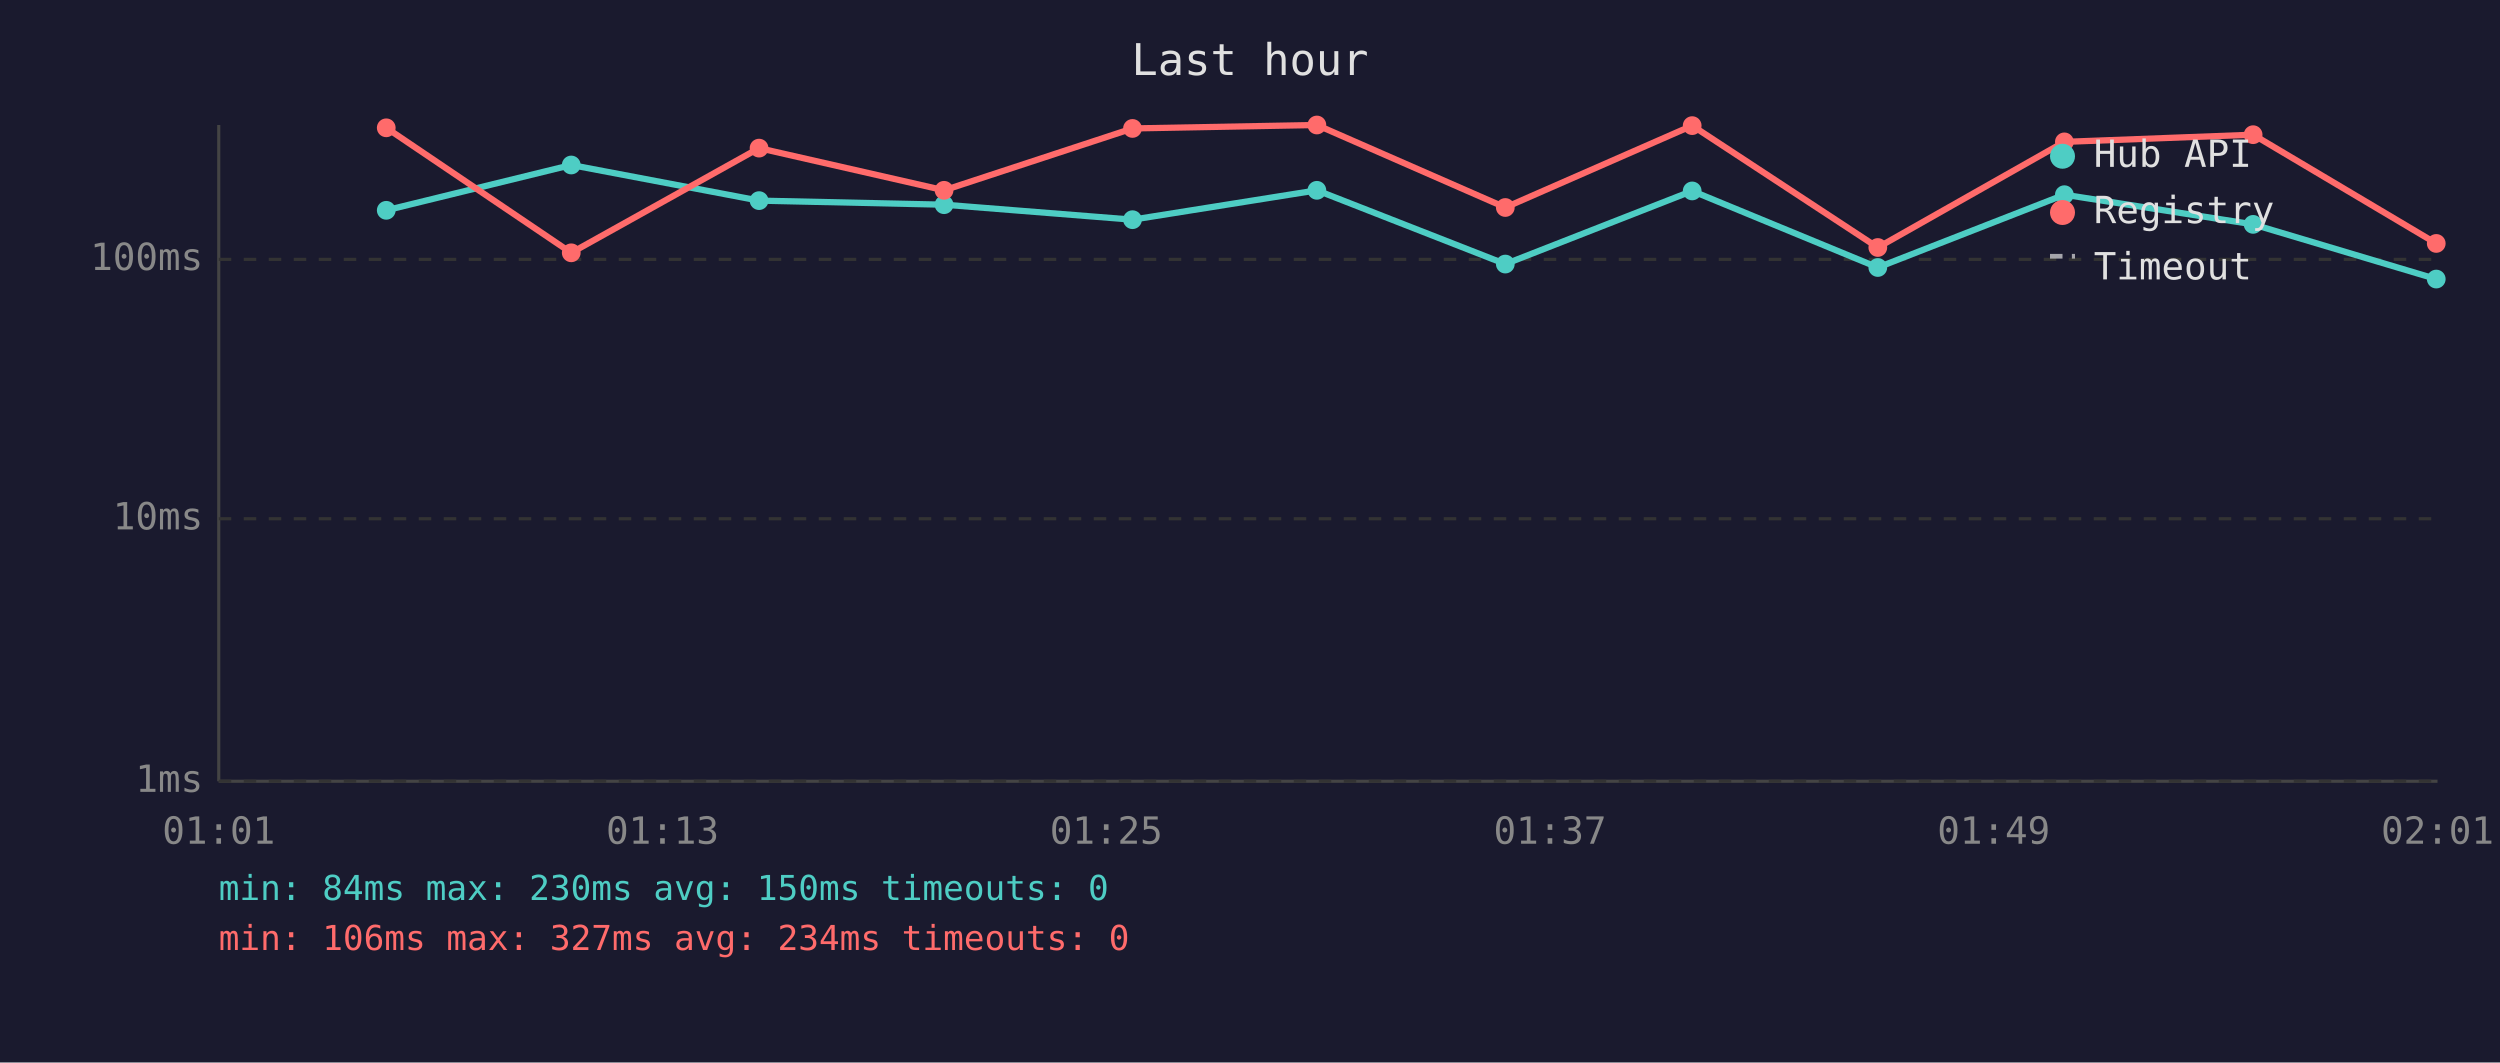
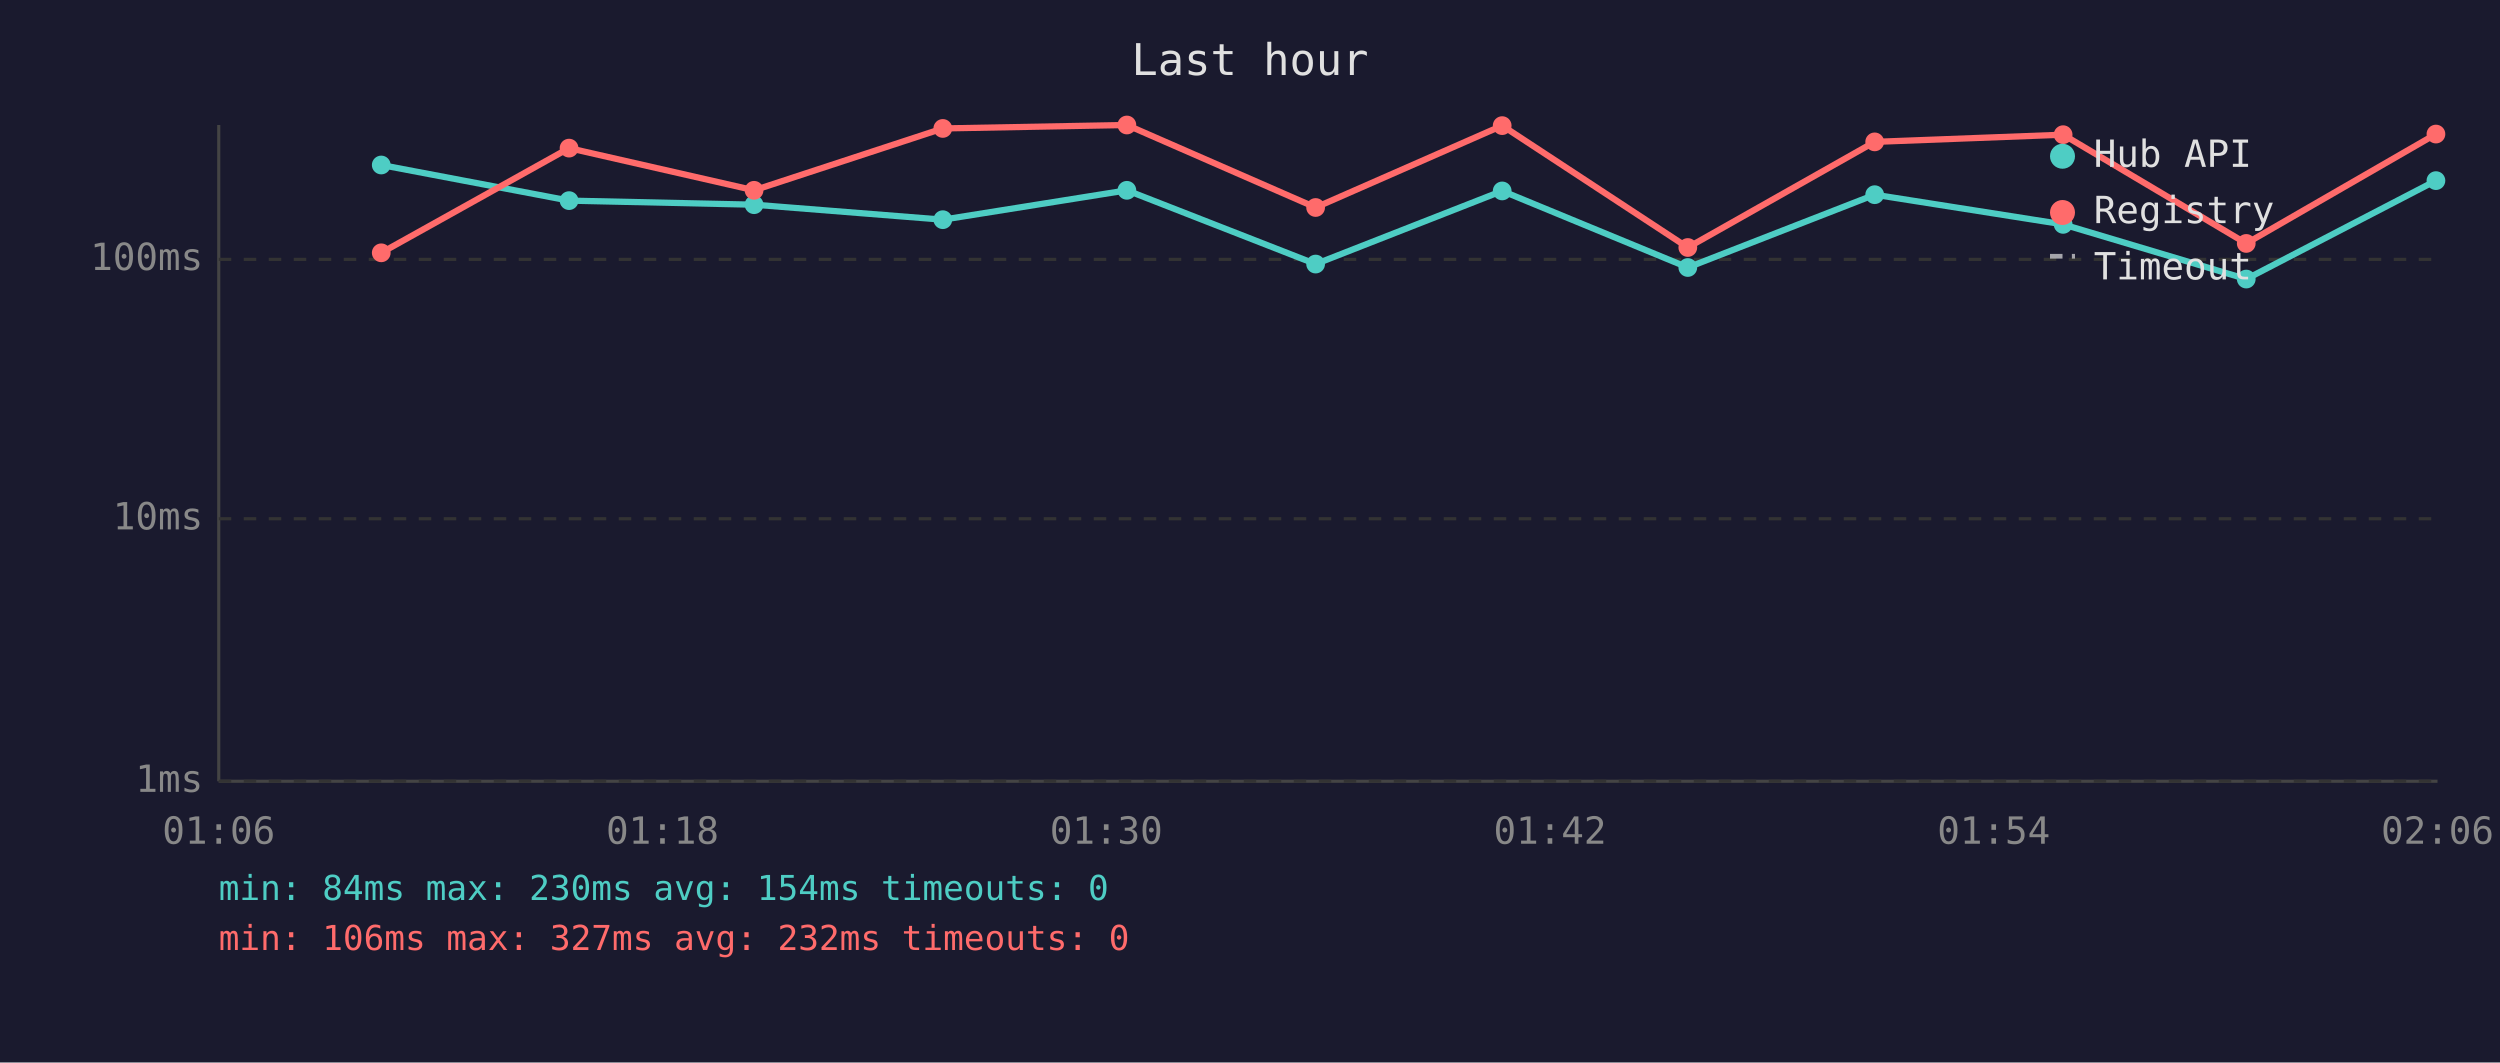
<svg xmlns="http://www.w3.org/2000/svg" viewBox="0 0 800 340" font-family="monospace" font-size="12">
  <rect width="800" height="340" fill="#1a1a2e" />
  <text x="400" y="24" fill="#e0e0e0" font-size="14" text-anchor="middle">Last hour</text>
  <line x1="70" y1="40" x2="70" y2="250" stroke="#444" stroke-width="1" />
  <line x1="70" y1="250" x2="780" y2="250" stroke="#444" stroke-width="1" />
  <line x1="70" y1="250" x2="780" y2="250" stroke="#333" stroke-width="1" stroke-dasharray="4" />
  <text x="65" y="250" fill="#888" text-anchor="end" dominant-baseline="middle">1ms</text>
  <line x1="70" y1="166" x2="780" y2="166" stroke="#333" stroke-width="1" stroke-dasharray="4" />
  <text x="65" y="166" fill="#888" text-anchor="end" dominant-baseline="middle">10ms</text>
  <line x1="70" y1="83" x2="780" y2="83" stroke="#333" stroke-width="1" stroke-dasharray="4" />
  <text x="65" y="83" fill="#888" text-anchor="end" dominant-baseline="middle">100ms</text>
-   <text x="70" y="270" fill="#888" text-anchor="middle">01:01</text>
-   <text x="212" y="270" fill="#888" text-anchor="middle">01:13</text>
-   <text x="354" y="270" fill="#888" text-anchor="middle">01:25</text>
-   <text x="496" y="270" fill="#888" text-anchor="middle">01:37</text>
-   <text x="638" y="270" fill="#888" text-anchor="middle">01:49</text>
-   <text x="780" y="270" fill="#888" text-anchor="middle">02:01</text>
-   <polyline points="123.6,67.3 182.8,52.8 242.9,64.2 302.1,65.5 362.4,70.3 421.4,60.9 481.7,84.5 541.5,61.1 600.9,85.6 660.6,62.3 721.0,71.8 779.6,89.3" fill="none" stroke="#4ecdc4" stroke-width="2" opacity="1" />
-   <circle cx="123.6" cy="67.3" r="3" fill="#4ecdc4" />
-   <circle cx="182.8" cy="52.8" r="3" fill="#4ecdc4" />
-   <circle cx="242.9" cy="64.2" r="3" fill="#4ecdc4" />
-   <circle cx="302.1" cy="65.5" r="3" fill="#4ecdc4" />
-   <circle cx="362.4" cy="70.3" r="3" fill="#4ecdc4" />
-   <circle cx="421.4" cy="60.9" r="3" fill="#4ecdc4" />
-   <circle cx="481.7" cy="84.5" r="3" fill="#4ecdc4" />
-   <circle cx="541.5" cy="61.1" r="3" fill="#4ecdc4" />
-   <circle cx="600.9" cy="85.6" r="3" fill="#4ecdc4" />
-   <circle cx="660.6" cy="62.3" r="3" fill="#4ecdc4" />
-   <circle cx="721.0" cy="71.8" r="3" fill="#4ecdc4" />
-   <circle cx="779.6" cy="89.3" r="3" fill="#4ecdc4" />
-   <polyline points="123.6,40.9 182.8,80.9 242.9,47.4 302.1,60.9 362.4,41.1 421.4,40.0 481.7,66.4 541.5,40.2 600.9,79.2 660.6,45.4 721.0,43.1 779.6,77.9" fill="none" stroke="#ff6b6b" stroke-width="2" opacity="1" />
-   <circle cx="123.6" cy="40.9" r="3" fill="#ff6b6b" />
-   <circle cx="182.8" cy="80.9" r="3" fill="#ff6b6b" />
-   <circle cx="242.9" cy="47.4" r="3" fill="#ff6b6b" />
-   <circle cx="302.1" cy="60.9" r="3" fill="#ff6b6b" />
-   <circle cx="362.4" cy="41.1" r="3" fill="#ff6b6b" />
-   <circle cx="421.4" cy="40.0" r="3" fill="#ff6b6b" />
-   <circle cx="481.7" cy="66.4" r="3" fill="#ff6b6b" />
-   <circle cx="541.5" cy="40.2" r="3" fill="#ff6b6b" />
-   <circle cx="600.9" cy="79.2" r="3" fill="#ff6b6b" />
-   <circle cx="660.6" cy="45.4" r="3" fill="#ff6b6b" />
-   <circle cx="721.0" cy="43.1" r="3" fill="#ff6b6b" />
-   <circle cx="779.6" cy="77.9" r="3" fill="#ff6b6b" />
+   <text x="70" y="270" fill="#888" text-anchor="middle">01:06</text>
+   <text x="212" y="270" fill="#888" text-anchor="middle">01:18</text>
+   <text x="354" y="270" fill="#888" text-anchor="middle">01:30</text>
+   <text x="496" y="270" fill="#888" text-anchor="middle">01:42</text>
+   <text x="638" y="270" fill="#888" text-anchor="middle">01:54</text>
+   <text x="780" y="270" fill="#888" text-anchor="middle">02:06</text>
+   <polyline points="122.0,52.8 182.1,64.2 241.3,65.5 301.7,70.3 360.6,60.9 421.0,84.5 480.7,61.1 540.1,85.6 599.9,62.3 660.2,71.8 718.8,89.3 779.5,57.8" fill="none" stroke="#4ecdc4" stroke-width="2" opacity="1" />
+   <circle cx="122.0" cy="52.8" r="3" fill="#4ecdc4" />
+   <circle cx="182.1" cy="64.2" r="3" fill="#4ecdc4" />
+   <circle cx="241.3" cy="65.5" r="3" fill="#4ecdc4" />
+   <circle cx="301.7" cy="70.3" r="3" fill="#4ecdc4" />
+   <circle cx="360.6" cy="60.9" r="3" fill="#4ecdc4" />
+   <circle cx="421.0" cy="84.5" r="3" fill="#4ecdc4" />
+   <circle cx="480.7" cy="61.1" r="3" fill="#4ecdc4" />
+   <circle cx="540.1" cy="85.6" r="3" fill="#4ecdc4" />
+   <circle cx="599.9" cy="62.3" r="3" fill="#4ecdc4" />
+   <circle cx="660.2" cy="71.8" r="3" fill="#4ecdc4" />
+   <circle cx="718.8" cy="89.3" r="3" fill="#4ecdc4" />
+   <circle cx="779.5" cy="57.8" r="3" fill="#4ecdc4" />
+   <polyline points="122.0,80.9 182.1,47.4 241.3,60.9 301.7,41.1 360.6,40.0 421.0,66.4 480.7,40.2 540.1,79.2 599.9,45.4 660.2,43.1 718.8,77.9 779.5,42.9" fill="none" stroke="#ff6b6b" stroke-width="2" opacity="1" />
+   <circle cx="122.0" cy="80.9" r="3" fill="#ff6b6b" />
+   <circle cx="182.1" cy="47.4" r="3" fill="#ff6b6b" />
+   <circle cx="241.3" cy="60.9" r="3" fill="#ff6b6b" />
+   <circle cx="301.7" cy="41.1" r="3" fill="#ff6b6b" />
+   <circle cx="360.6" cy="40.0" r="3" fill="#ff6b6b" />
+   <circle cx="421.0" cy="66.4" r="3" fill="#ff6b6b" />
+   <circle cx="480.7" cy="40.2" r="3" fill="#ff6b6b" />
+   <circle cx="540.1" cy="79.2" r="3" fill="#ff6b6b" />
+   <circle cx="599.9" cy="45.4" r="3" fill="#ff6b6b" />
+   <circle cx="660.2" cy="43.1" r="3" fill="#ff6b6b" />
+   <circle cx="718.8" cy="77.9" r="3" fill="#ff6b6b" />
+   <circle cx="779.5" cy="42.9" r="3" fill="#ff6b6b" />
  <circle cx="660" cy="50" r="4" fill="#4ecdc4" />
  <text x="670" y="50" fill="#e0e0e0" dominant-baseline="middle">Hub API</text>
  <circle cx="660" cy="68" r="4" fill="#ff6b6b" />
  <text x="670" y="68" fill="#e0e0e0" dominant-baseline="middle">Registry</text>
  <line x1="656" y1="82" x2="664" y2="82" stroke="#e0e0e0" stroke-width="1.5" stroke-dasharray="4,3" opacity="0.7" />
  <text x="670" y="86" fill="#e0e0e0" dominant-baseline="middle">Timeout</text>
-   <text x="70" y="288" fill="#4ecdc4" font-size="11">min: 84ms  max: 230ms  avg: 150ms  timeouts: 0</text>
-   <text x="70" y="304" fill="#ff6b6b" font-size="11">min: 106ms  max: 327ms  avg: 234ms  timeouts: 0</text>
+   <text x="70" y="288" fill="#4ecdc4" font-size="11">min: 84ms  max: 230ms  avg: 154ms  timeouts: 0</text>
+   <text x="70" y="304" fill="#ff6b6b" font-size="11">min: 106ms  max: 327ms  avg: 232ms  timeouts: 0</text>
</svg>
